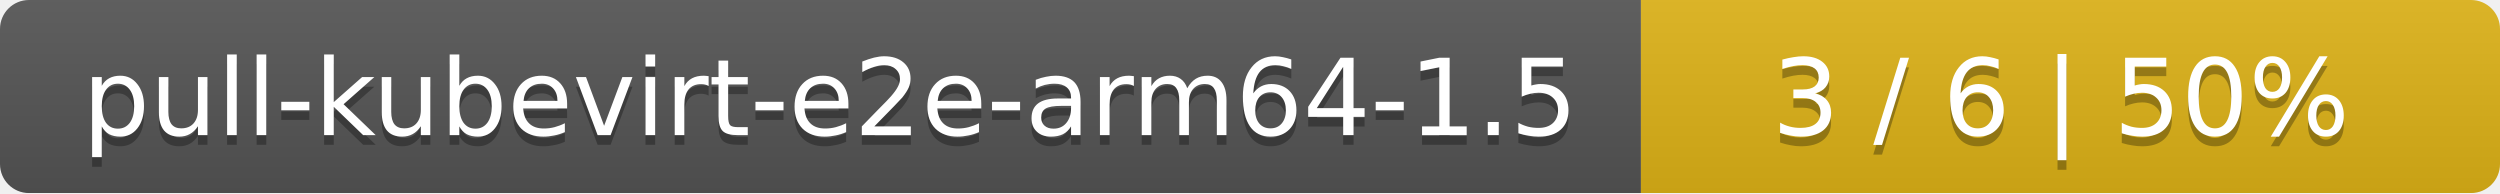
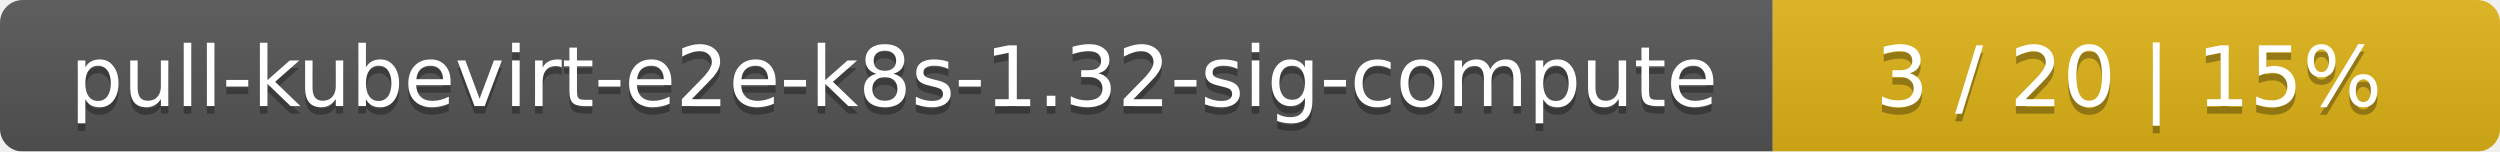
- <svg xmlns="http://www.w3.org/2000/svg" width="259" height="20">
+ <svg xmlns="http://www.w3.org/2000/svg" width="330" height="20">
  <linearGradient id="smooth" x2="0" y2="100%">
    <stop offset="0" stop-color="#bbb" stop-opacity=".1" />
    <stop offset="1" stop-opacity=".1" />
  </linearGradient>
  <mask id="round">
-     <rect width="259" height="20" rx="3" fill="#fff" />
+     <rect width="330" height="20" rx="3" fill="#fff" />
  </mask>
  <g mask="url(#round)">
-     <rect width="170" height="20" fill="#555" />
-     <rect x="170" width="89" height="20" fill="#dfb317" />
-     <rect width="259" height="20" fill="url(#smooth)" />
+     <rect width="234" height="20" fill="#555" />
+     <rect x="234" width="96" height="20" fill="#dfb317" />
+     <rect width="330" height="20" fill="url(#smooth)" />
  </g>
  <g fill="#fff" text-anchor="middle" font-family="DejaVu Sans,Verdana,Geneva,sans-serif" font-size="11">
-     <text x="86" y="15" fill="#010101" fill-opacity=".3">pull-kubevirt-e2e-arm64-1.5</text>
-     <text x="86" y="14">pull-kubevirt-e2e-arm64-1.5</text>
-     <text x="213.5" y="15" fill="#010101" fill-opacity=".3">3 / 6    |    50%</text>
-     <text x="213.5" y="14">3 / 6    |    50%</text>
+     <text x="118" y="15" fill="#010101" fill-opacity=".3">pull-kubevirt-e2e-k8s-1.32-sig-compute</text>
+     <text x="118" y="14">pull-kubevirt-e2e-k8s-1.32-sig-compute</text>
+     <text x="281" y="15" fill="#010101" fill-opacity=".3">3 / 20    |    15%</text>
+     <text x="281" y="14">3 / 20    |    15%</text>
  </g>
</svg>
